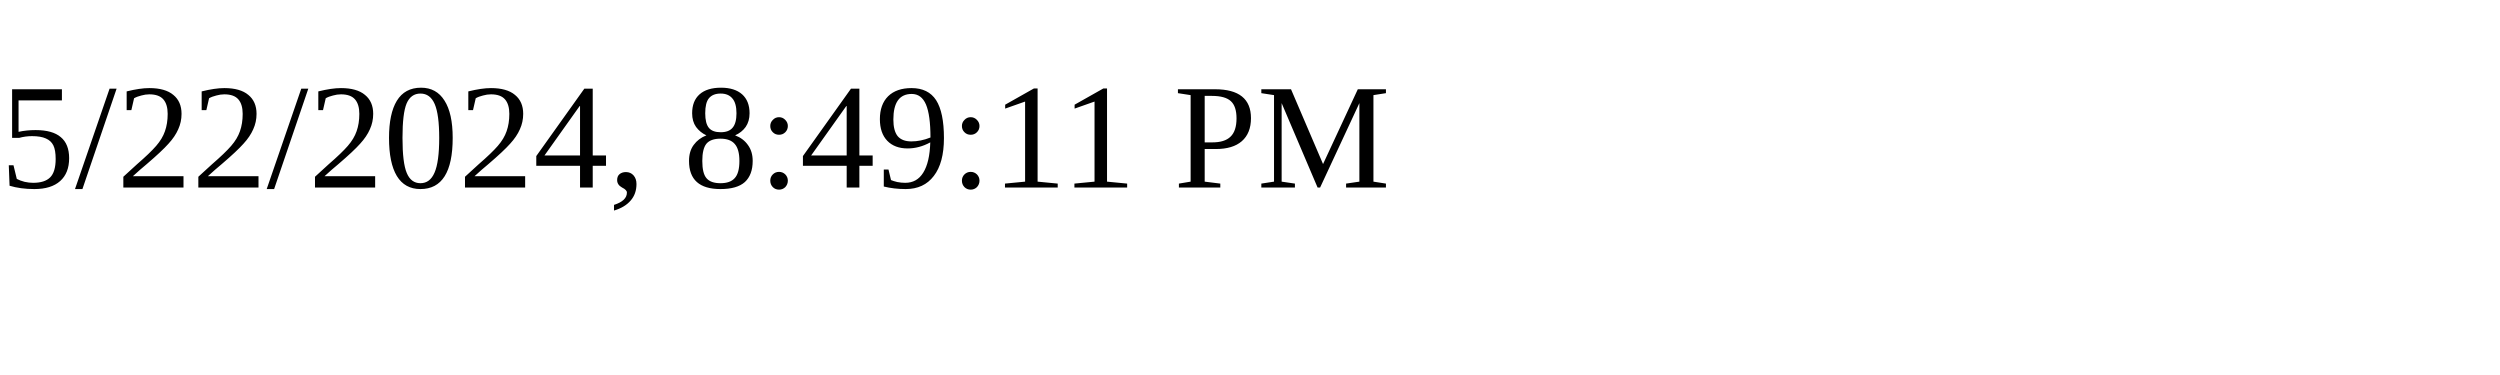
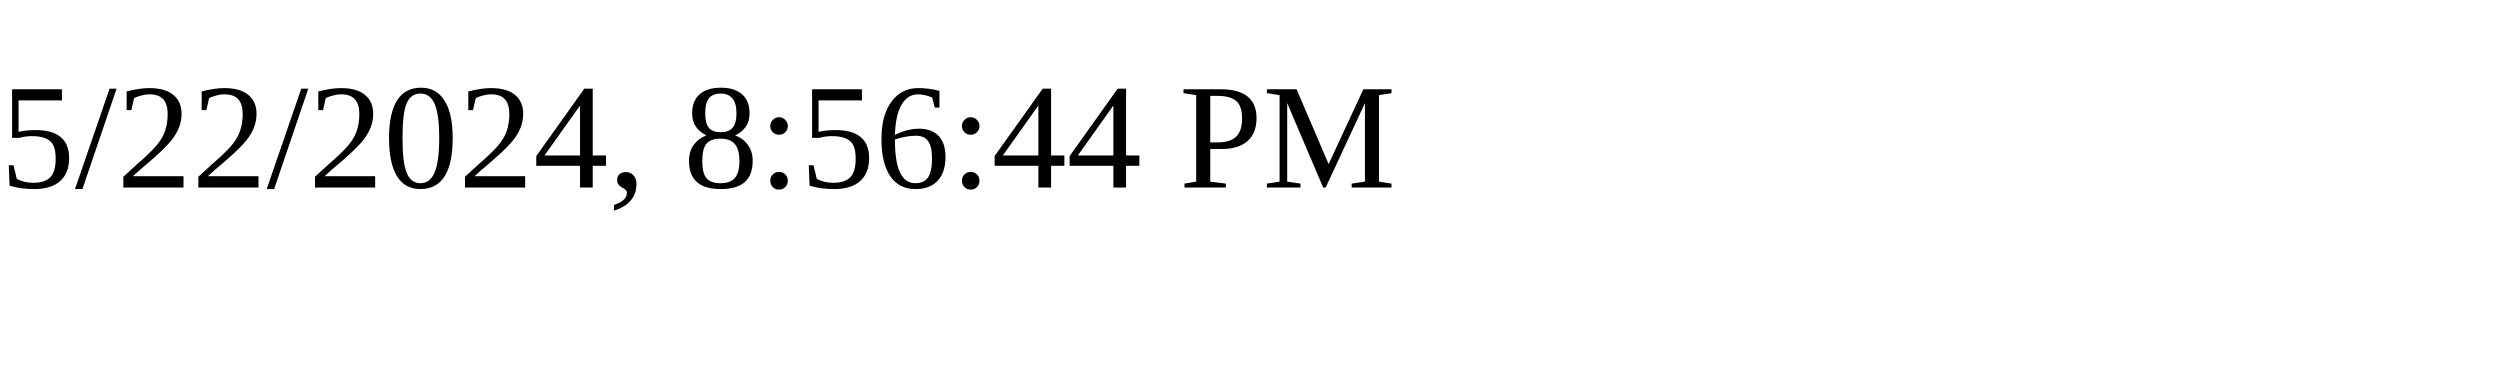
<svg xmlns="http://www.w3.org/2000/svg" height="30" width="200">
-   <text x="0" y="15">5/22/2024, 8:49:11 PM</text>
+   <text x="0" y="15">5/22/2024, 8:56:44 PM</text>
</svg>
